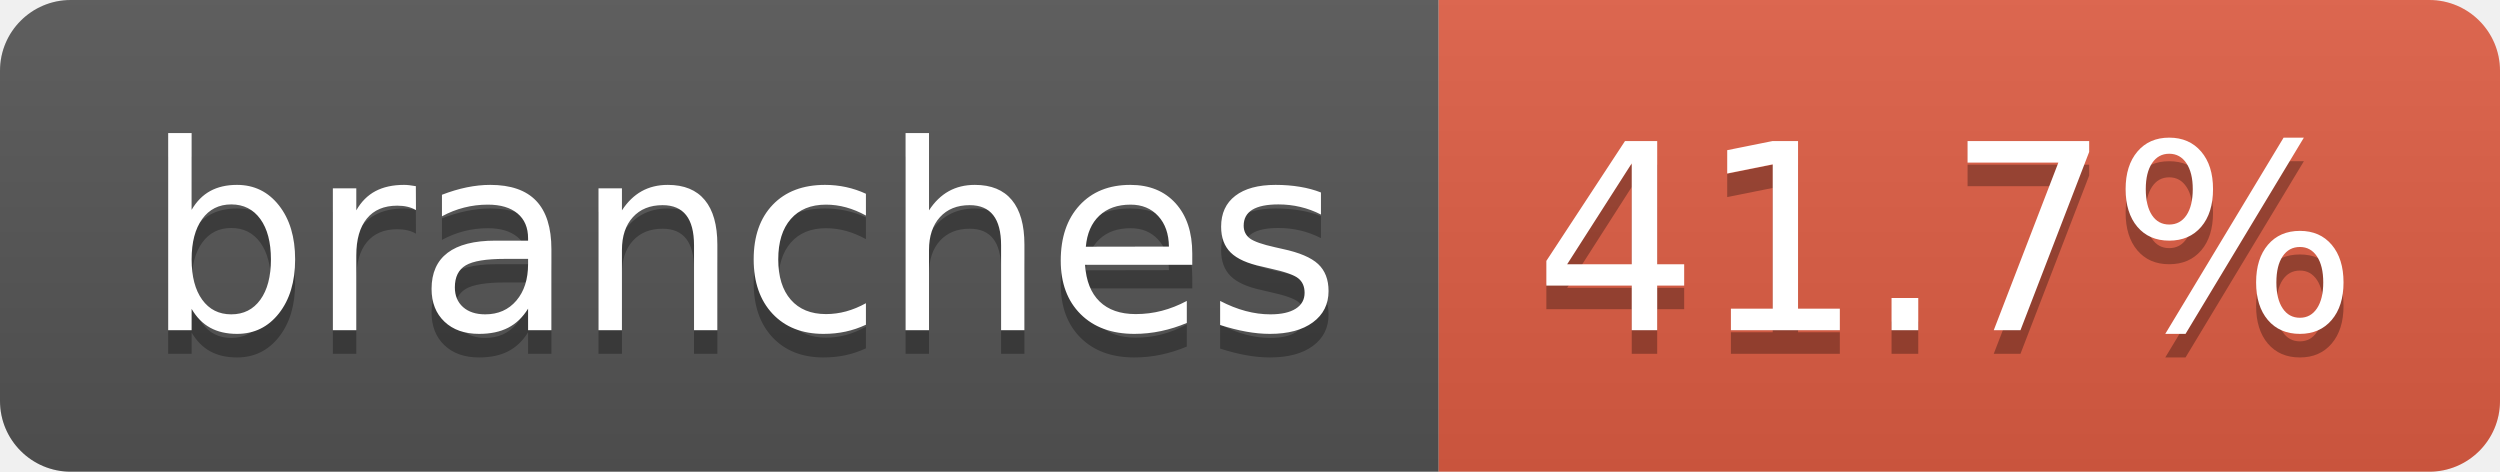
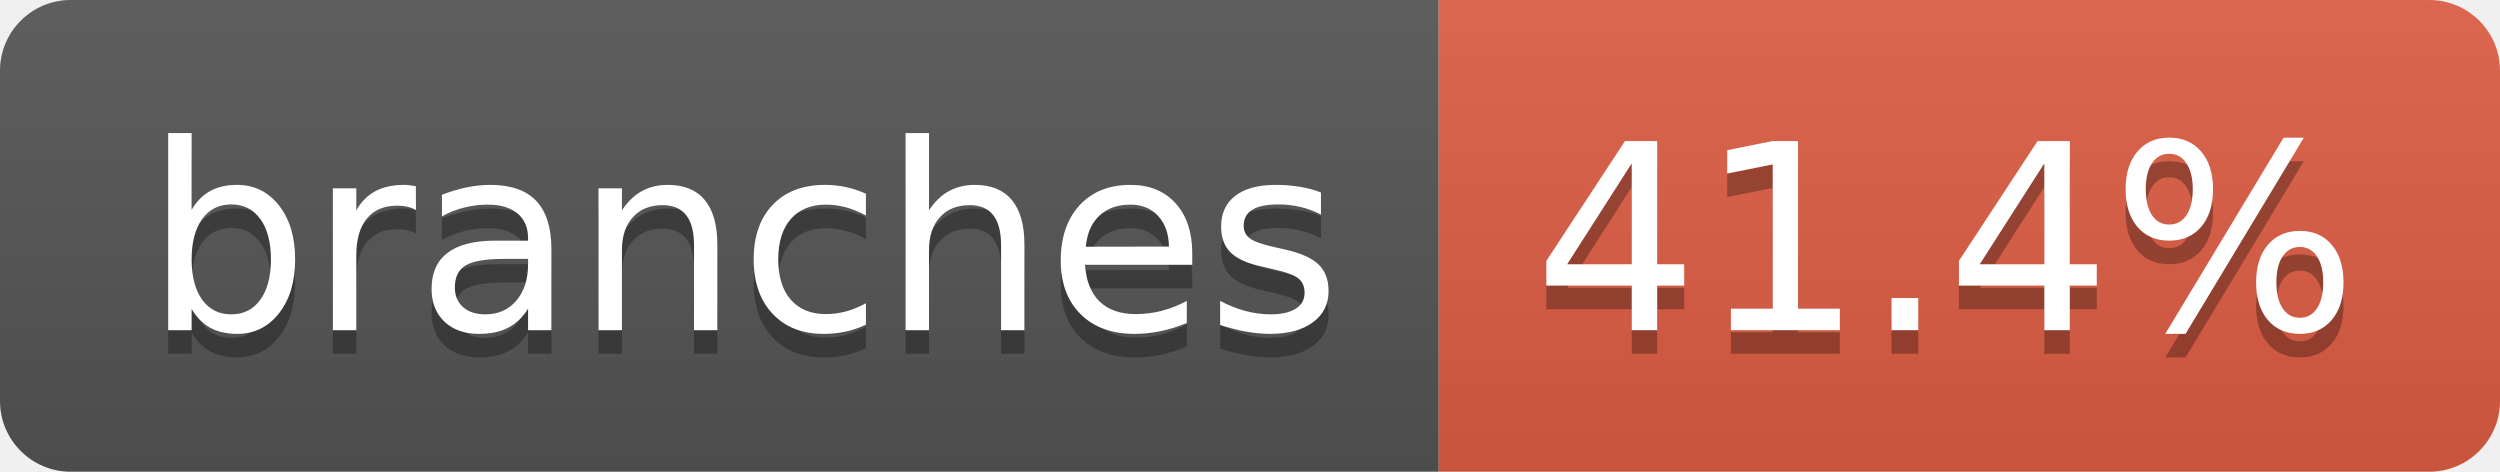
- <svg xmlns="http://www.w3.org/2000/svg" width="106" height="20" role="img" aria-label="branches: 41.7%">
+ <svg xmlns="http://www.w3.org/2000/svg" width="106" height="20" role="img" aria-label="branches: 41.4%">
  <linearGradient id="s" x2="0" y2="100%">
    <stop offset="0" stop-color="#bbb" stop-opacity=".1" />
    <stop offset="1" stop-opacity=".1" />
  </linearGradient>
  <clipPath id="r">
    <rect width="106" height="20" rx="3" fill="#fff" />
  </clipPath>
  <g clip-path="url(#r)">
    <rect width="61" height="20" fill="#555" />
    <rect x="61" width="45" height="20" fill="#e05d44" />
    <rect width="106" height="20" fill="url(#s)" />
  </g>
  <g fill="#fff" text-anchor="middle" font-family="Verdana,Geneva,DejaVu Sans,sans-serif" text-rendering="geometricPrecision" font-size="110">
    <text aria-hidden="true" x="315" y="150" fill="#010101" fill-opacity=".3" transform="scale(.1)" textLength="507">branches</text>
    <text x="315" y="140" transform="scale(.1)" fill="#fff" textLength="507">branches</text>
-     <text aria-hidden="true" x="825" y="150" fill="#010101" fill-opacity=".3" transform="scale(.1)" textLength="350">41.7%</text>
-     <text x="825" y="140" transform="scale(.1)" fill="#fff" textLength="350">41.7%</text>
+     <text aria-hidden="true" x="825" y="150" fill="#010101" fill-opacity=".3" transform="scale(.1)" textLength="350">41.4%</text>
+     <text x="825" y="140" transform="scale(.1)" fill="#fff" textLength="350">41.4%</text>
  </g>
</svg>
